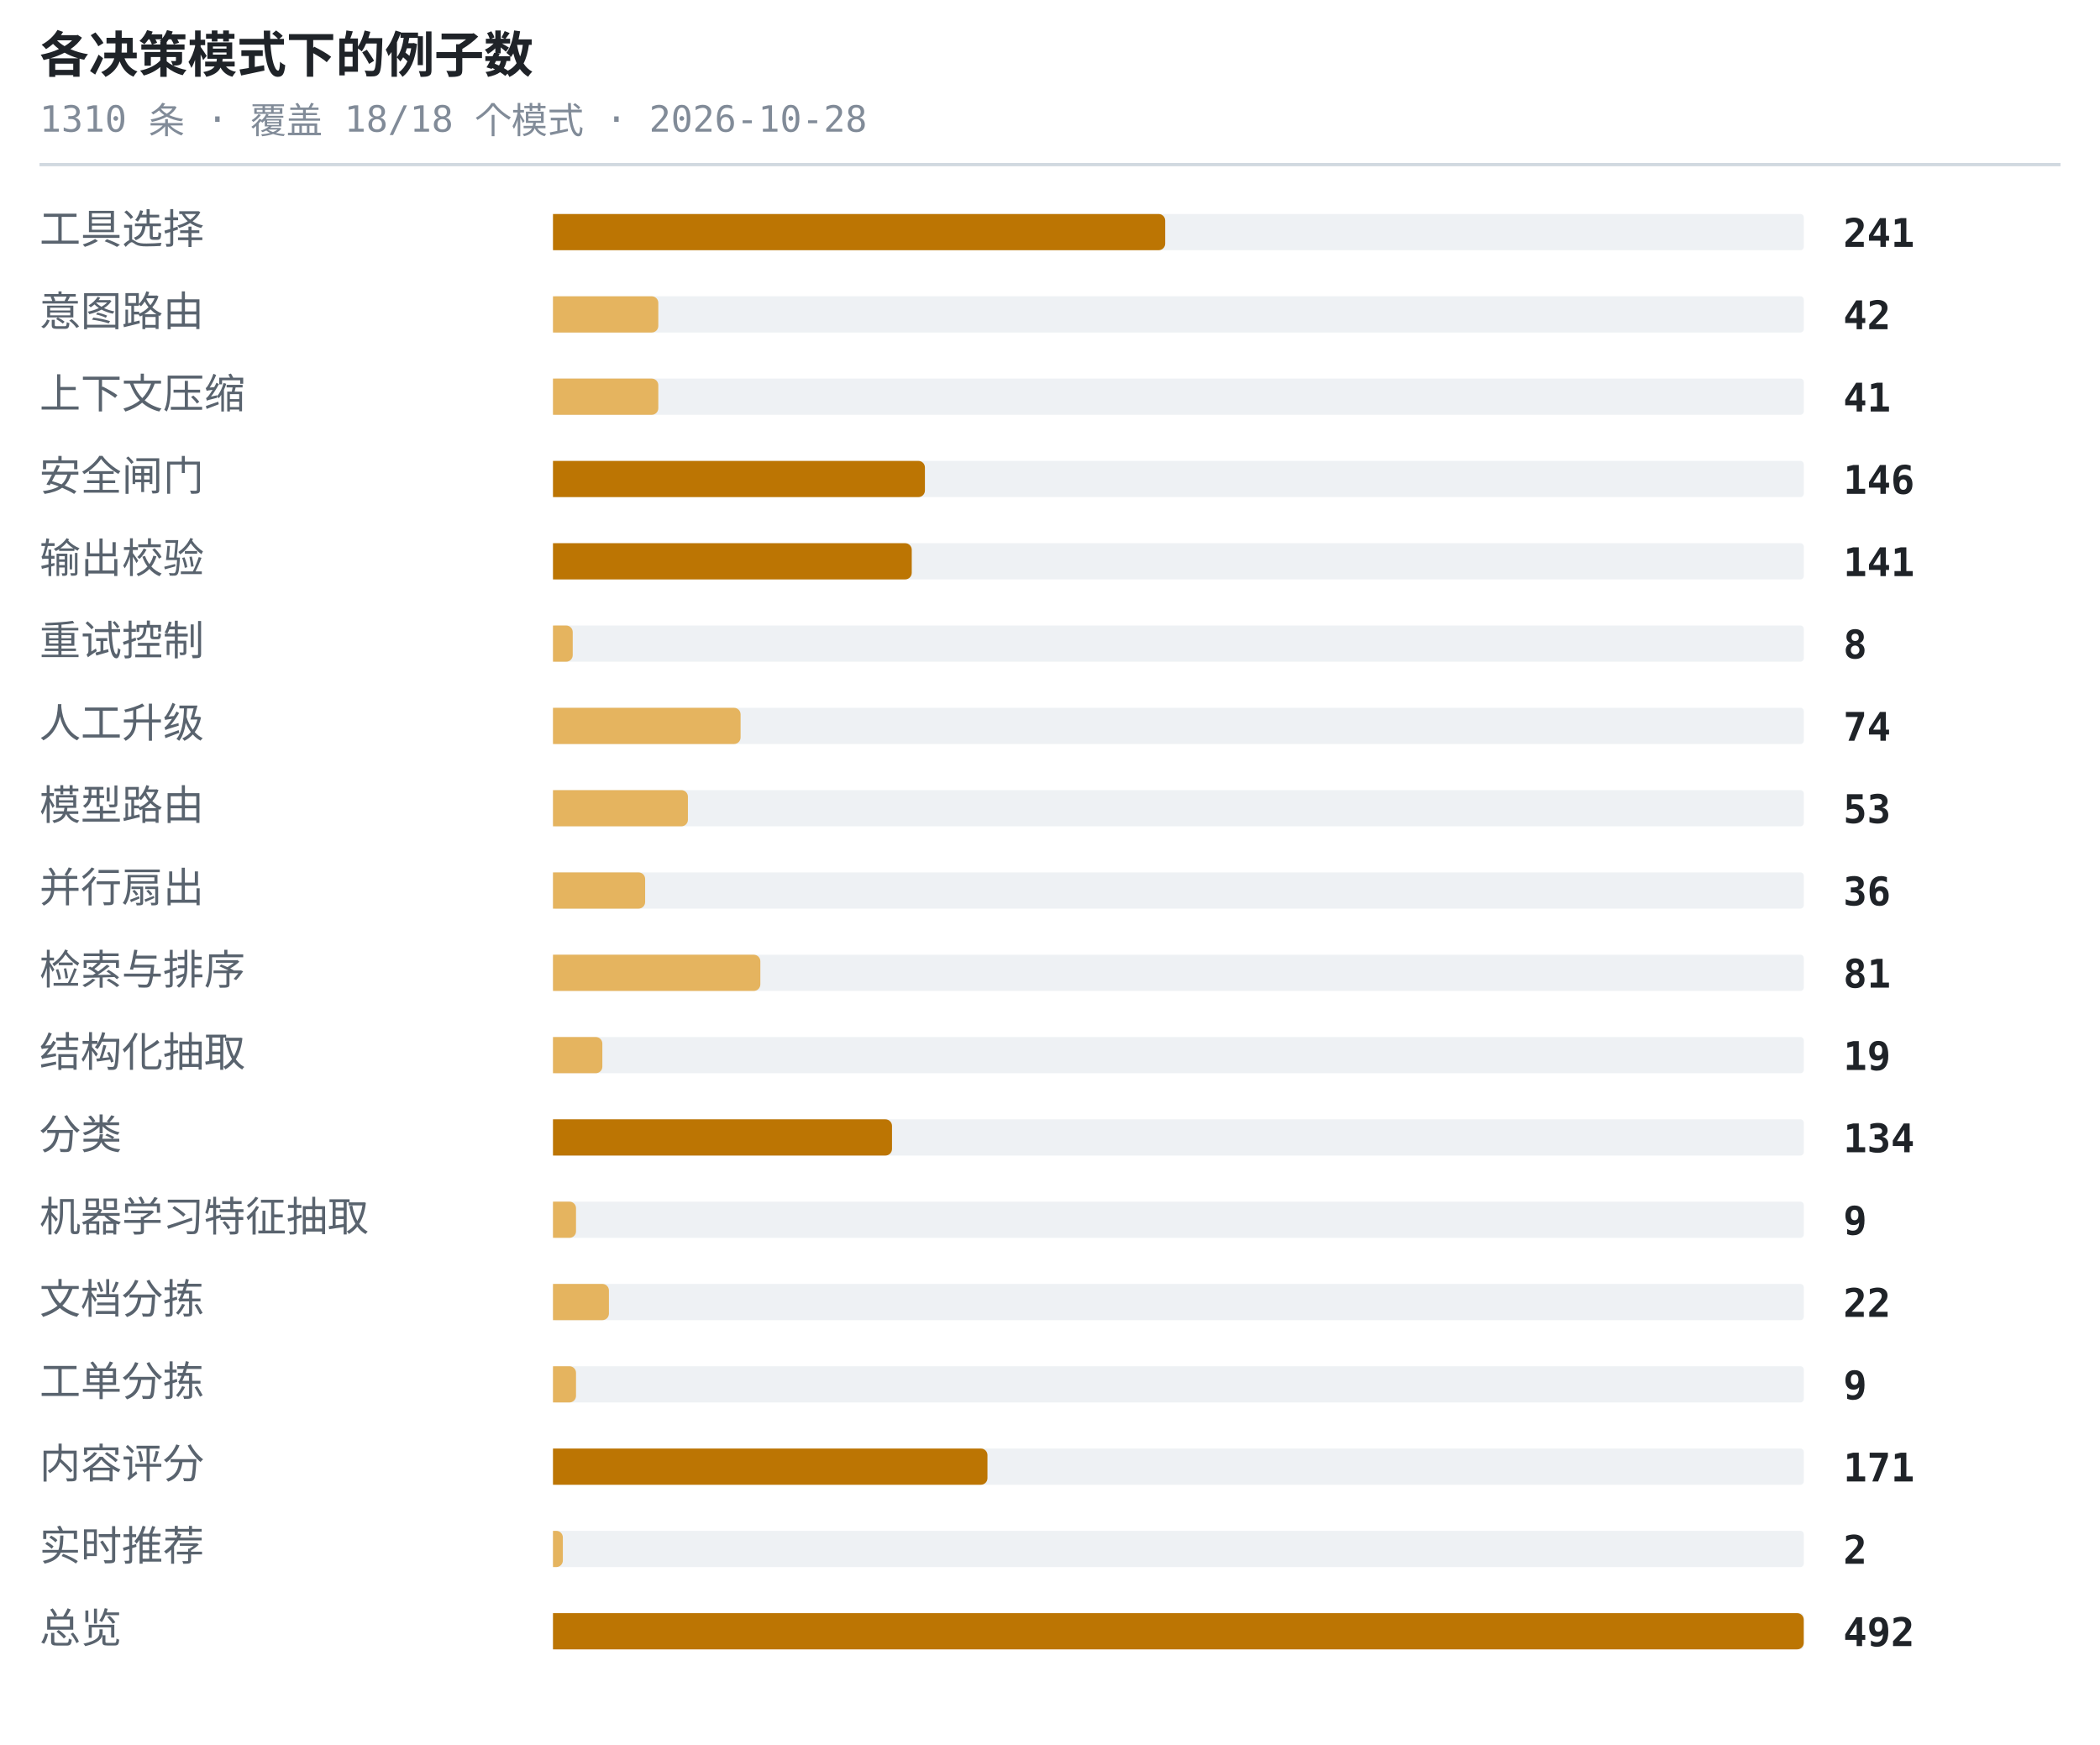
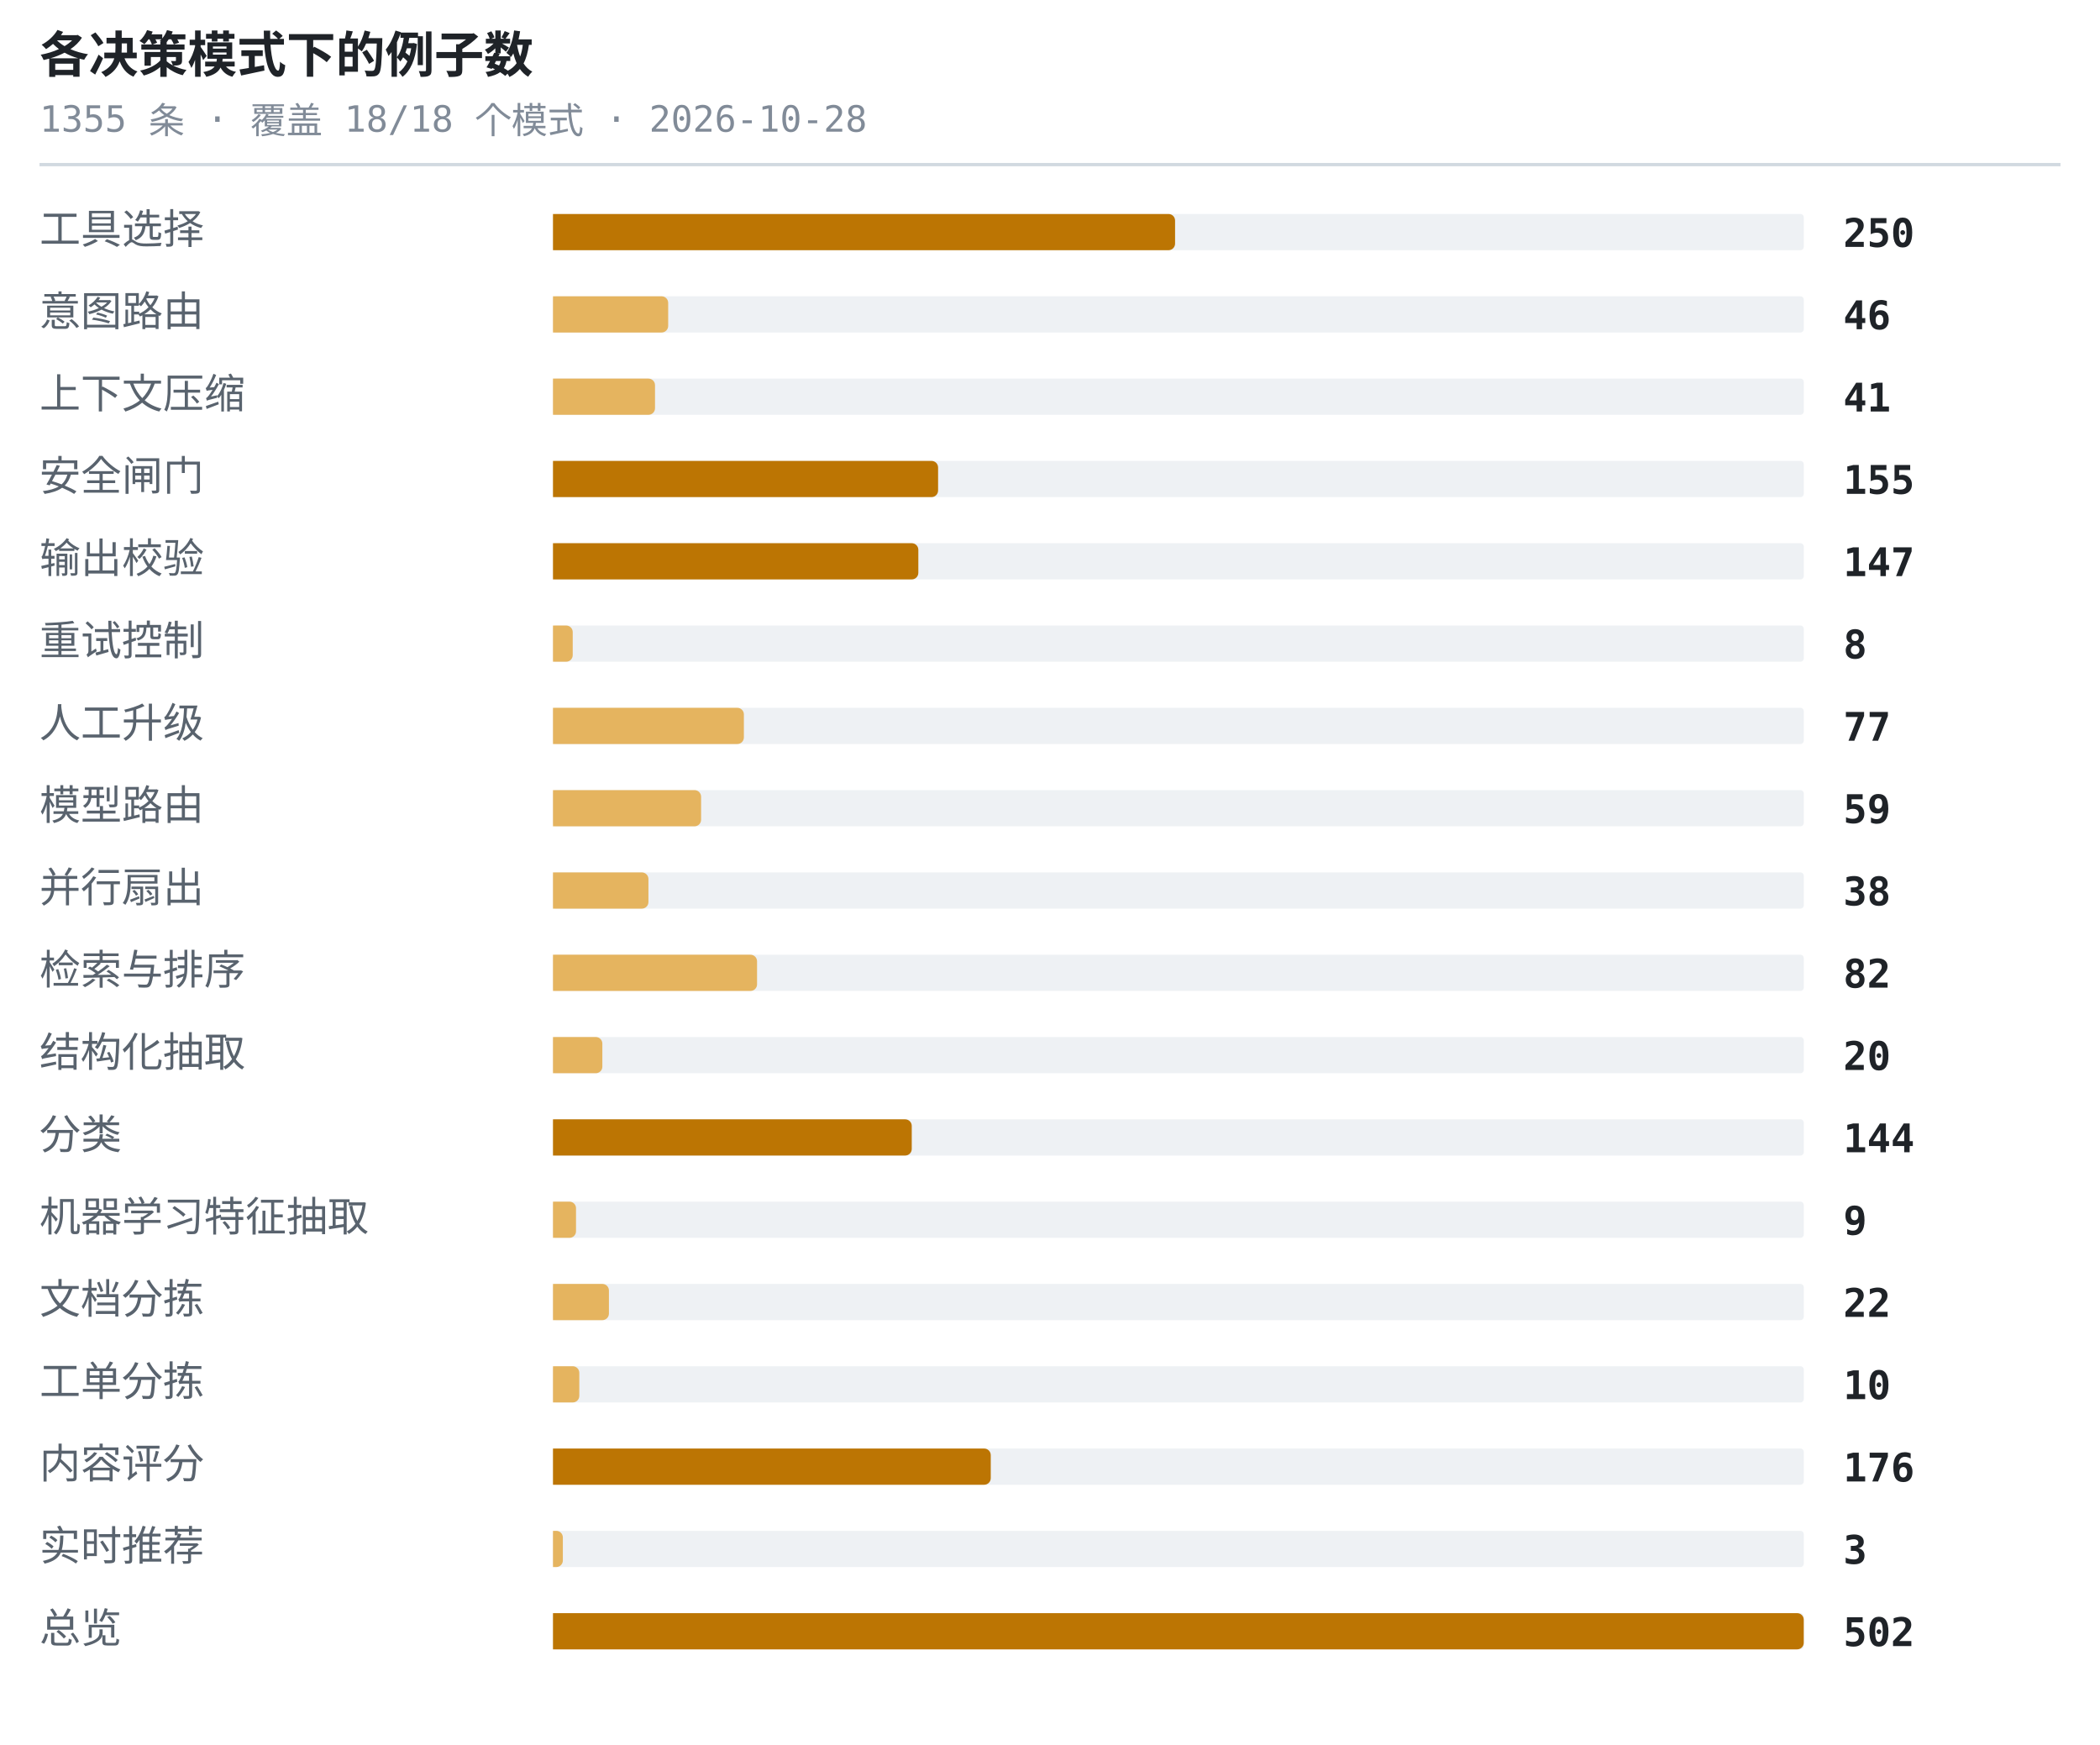
<svg xmlns="http://www.w3.org/2000/svg" width="638" height="530" viewBox="0 0 638 530" role="img" aria-label="各决策模式下的例子数">
  <style>.t{font:600 15px ui-monospace,SFMono-Regular,'SF Mono',Menlo,Consolas,monospace;fill:#1f2328}.s{font:11px ui-monospace,SFMono-Regular,'SF Mono',Menlo,Consolas,monospace;fill:#818b98}.l{font:12.5px -apple-system,BlinkMacSystemFont,'Segoe UI',Helvetica,Arial,sans-serif;fill:#59636e}.n{font:600 12px ui-monospace,SFMono-Regular,'SF Mono',Menlo,Consolas,monospace;fill:#1f2328}.g{font:italic 11px -apple-system,BlinkMacSystemFont,'Segoe UI',Helvetica,Arial,sans-serif;fill:#818b98}</style>
  <text x="12" y="22" class="t">各决策模式下的例子数</text>
-   <text x="12" y="40" class="s">1310 条 · 覆盖 18/18 个模式 · 2026-10-28</text>
+   <text x="12" y="40" class="s">1355 条 · 覆盖 18/18 个模式 · 2026-10-28</text>
  <line x1="12" y1="50" x2="626" y2="50" stroke="#d1d9e0" stroke-width="1" />
  <text x="12" y="74" class="l">工具选择</text>
  <rect x="168" y="65" width="380" height="11" rx="1" fill="#eef1f4" />
-   <path d="M168 65h184a2 2 0 0 1 2 2v7a2 2 0 0 1-2 2h-184z" fill="#bc7503" />
-   <text x="560" y="75" class="n">241</text>
+   <path d="M168 65h187a2 2 0 0 1 2 2v7a2 2 0 0 1-2 2h-187z" fill="#bc7503" />
+   <text x="560" y="75" class="n">250</text>
  <text x="12" y="99" class="l">意图路由</text>
  <rect x="168" y="90" width="380" height="11" rx="1" fill="#eef1f4" />
-   <path d="M168 90h30a2 2 0 0 1 2 2v7a2 2 0 0 1-2 2h-30z" fill="#e5b45f" />
-   <text x="560" y="100" class="n">42</text>
+   <path d="M168 90h33a2 2 0 0 1 2 2v7a2 2 0 0 1-2 2h-33z" fill="#e5b45f" />
+   <text x="560" y="100" class="n">46</text>
  <text x="12" y="124" class="l">上下文压缩</text>
  <rect x="168" y="115" width="380" height="11" rx="1" fill="#eef1f4" />
-   <path d="M168 115h30a2 2 0 0 1 2 2v7a2 2 0 0 1-2 2h-30z" fill="#e5b45f" />
+   <path d="M168 115h29a2 2 0 0 1 2 2v7a2 2 0 0 1-2 2h-29z" fill="#e5b45f" />
  <text x="560" y="125" class="n">41</text>
  <text x="12" y="149" class="l">安全闸门</text>
  <rect x="168" y="140" width="380" height="11" rx="1" fill="#eef1f4" />
-   <path d="M168 140h111a2 2 0 0 1 2 2v7a2 2 0 0 1-2 2h-111z" fill="#bc7503" />
-   <text x="560" y="150" class="n">146</text>
+   <path d="M168 140h115a2 2 0 0 1 2 2v7a2 2 0 0 1-2 2h-115z" fill="#bc7503" />
+   <text x="560" y="150" class="n">155</text>
  <text x="12" y="174" class="l">输出校验</text>
  <rect x="168" y="165" width="380" height="11" rx="1" fill="#eef1f4" />
-   <path d="M168 165h107a2 2 0 0 1 2 2v7a2 2 0 0 1-2 2h-107z" fill="#bc7503" />
-   <text x="560" y="175" class="n">141</text>
+   <path d="M168 165h109a2 2 0 0 1 2 2v7a2 2 0 0 1-2 2h-109z" fill="#bc7503" />
+   <text x="560" y="175" class="n">147</text>
  <text x="12" y="199" class="l">重试控制</text>
  <rect x="168" y="190" width="380" height="11" rx="1" fill="#eef1f4" />
  <path d="M168 190h4a2 2 0 0 1 2 2v7a2 2 0 0 1-2 2h-4z" fill="#e5b45f" />
  <text x="560" y="200" class="n">8</text>
  <text x="12" y="224" class="l">人工升级</text>
  <rect x="168" y="215" width="380" height="11" rx="1" fill="#eef1f4" />
-   <path d="M168 215h55a2 2 0 0 1 2 2v7a2 2 0 0 1-2 2h-55z" fill="#e5b45f" />
-   <text x="560" y="225" class="n">74</text>
+   <path d="M168 215h56a2 2 0 0 1 2 2v7a2 2 0 0 1-2 2h-56z" fill="#e5b45f" />
+   <text x="560" y="225" class="n">77</text>
  <text x="12" y="249" class="l">模型路由</text>
  <rect x="168" y="240" width="380" height="11" rx="1" fill="#eef1f4" />
-   <path d="M168 240h39a2 2 0 0 1 2 2v7a2 2 0 0 1-2 2h-39z" fill="#e5b45f" />
-   <text x="560" y="250" class="n">53</text>
+   <path d="M168 240h43a2 2 0 0 1 2 2v7a2 2 0 0 1-2 2h-43z" fill="#e5b45f" />
+   <text x="560" y="250" class="n">59</text>
  <text x="12" y="274" class="l">并行扇出</text>
  <rect x="168" y="265" width="380" height="11" rx="1" fill="#eef1f4" />
-   <path d="M168 265h26a2 2 0 0 1 2 2v7a2 2 0 0 1-2 2h-26z" fill="#e5b45f" />
-   <text x="560" y="275" class="n">36</text>
+   <path d="M168 265h27a2 2 0 0 1 2 2v7a2 2 0 0 1-2 2h-27z" fill="#e5b45f" />
+   <text x="560" y="275" class="n">38</text>
  <text x="12" y="299" class="l">检索与排序</text>
  <rect x="168" y="290" width="380" height="11" rx="1" fill="#eef1f4" />
-   <path d="M168 290h61a2 2 0 0 1 2 2v7a2 2 0 0 1-2 2h-61z" fill="#e5b45f" />
-   <text x="560" y="300" class="n">81</text>
+   <path d="M168 290h60a2 2 0 0 1 2 2v7a2 2 0 0 1-2 2h-60z" fill="#e5b45f" />
+   <text x="560" y="300" class="n">82</text>
  <text x="12" y="324" class="l">结构化抽取</text>
  <rect x="168" y="315" width="380" height="11" rx="1" fill="#eef1f4" />
  <path d="M168 315h13a2 2 0 0 1 2 2v7a2 2 0 0 1-2 2h-13z" fill="#e5b45f" />
-   <text x="560" y="325" class="n">19</text>
+   <text x="560" y="325" class="n">20</text>
  <text x="12" y="349" class="l">分类</text>
  <rect x="168" y="340" width="380" height="11" rx="1" fill="#eef1f4" />
-   <path d="M168 340h101a2 2 0 0 1 2 2v7a2 2 0 0 1-2 2h-101z" fill="#bc7503" />
-   <text x="560" y="350" class="n">134</text>
+   <path d="M168 340h107a2 2 0 0 1 2 2v7a2 2 0 0 1-2 2h-107z" fill="#bc7503" />
+   <text x="560" y="350" class="n">144</text>
  <text x="12" y="374" class="l">机器学习特征抽取</text>
  <rect x="168" y="365" width="380" height="11" rx="1" fill="#eef1f4" />
  <path d="M168 365h5a2 2 0 0 1 2 2v7a2 2 0 0 1-2 2h-5z" fill="#e5b45f" />
  <text x="560" y="375" class="n">9</text>
  <text x="12" y="399" class="l">文档分拣</text>
  <rect x="168" y="390" width="380" height="11" rx="1" fill="#eef1f4" />
  <path d="M168 390h15a2 2 0 0 1 2 2v7a2 2 0 0 1-2 2h-15z" fill="#e5b45f" />
  <text x="560" y="400" class="n">22</text>
  <text x="12" y="424" class="l">工单分拣</text>
  <rect x="168" y="415" width="380" height="11" rx="1" fill="#eef1f4" />
-   <path d="M168 415h5a2 2 0 0 1 2 2v7a2 2 0 0 1-2 2h-5z" fill="#e5b45f" />
-   <text x="560" y="425" class="n">9</text>
+   <path d="M168 415h6a2 2 0 0 1 2 2v7a2 2 0 0 1-2 2h-6z" fill="#e5b45f" />
+   <text x="560" y="425" class="n">10</text>
  <text x="12" y="449" class="l">内容评分</text>
  <rect x="168" y="440" width="380" height="11" rx="1" fill="#eef1f4" />
-   <path d="M168 440h130a2 2 0 0 1 2 2v7a2 2 0 0 1-2 2h-130z" fill="#bc7503" />
-   <text x="560" y="450" class="n">171</text>
+   <path d="M168 440h131a2 2 0 0 1 2 2v7a2 2 0 0 1-2 2h-131z" fill="#bc7503" />
+   <text x="560" y="450" class="n">176</text>
  <text x="12" y="474" class="l">实时推荐</text>
  <rect x="168" y="465" width="380" height="11" rx="1" fill="#eef1f4" />
  <path d="M168 465h1a2 2 0 0 1 2 2v7a2 2 0 0 1-2 2h-1z" fill="#e5b45f" />
-   <text x="560" y="475" class="n">2</text>
+   <text x="560" y="475" class="n">3</text>
  <text x="12" y="499" class="l">总览</text>
  <rect x="168" y="490" width="380" height="11" rx="1" fill="#eef1f4" />
  <path d="M168 490h378a2 2 0 0 1 2 2v7a2 2 0 0 1-2 2h-378z" fill="#bc7503" />
-   <text x="560" y="500" class="n">492</text>
+   <text x="560" y="500" class="n">502</text>
</svg>
